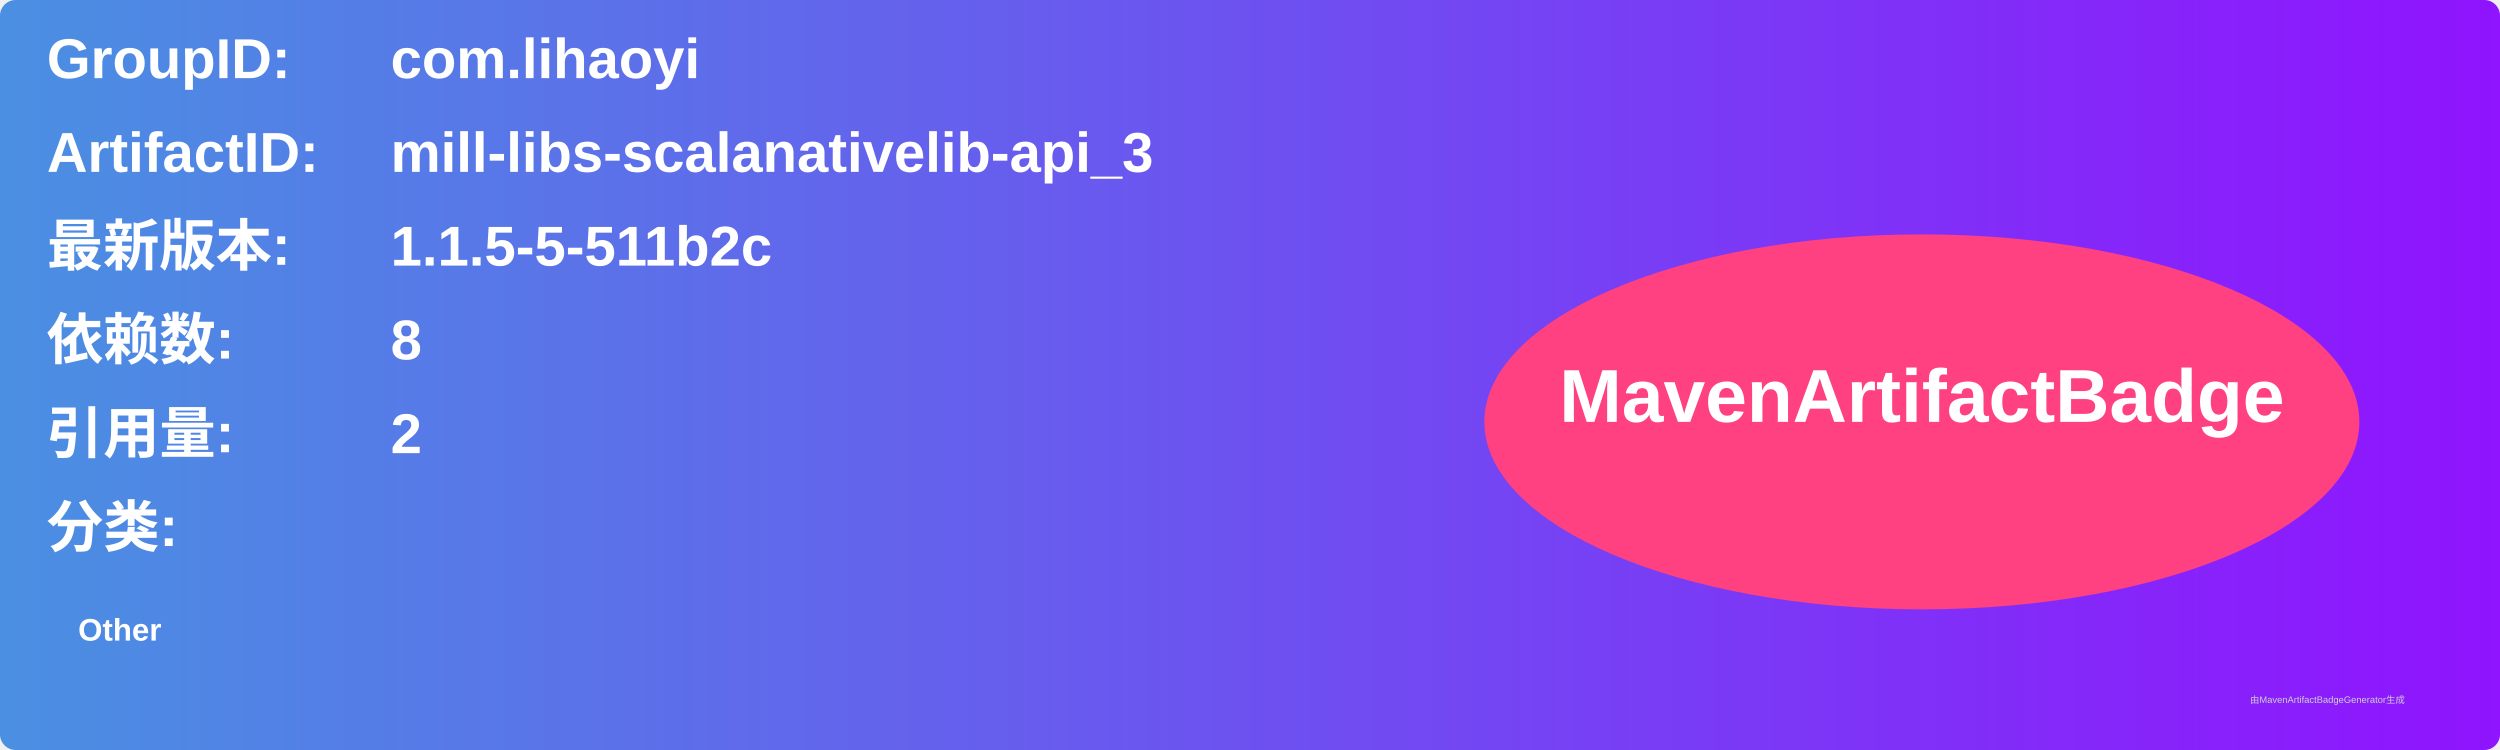
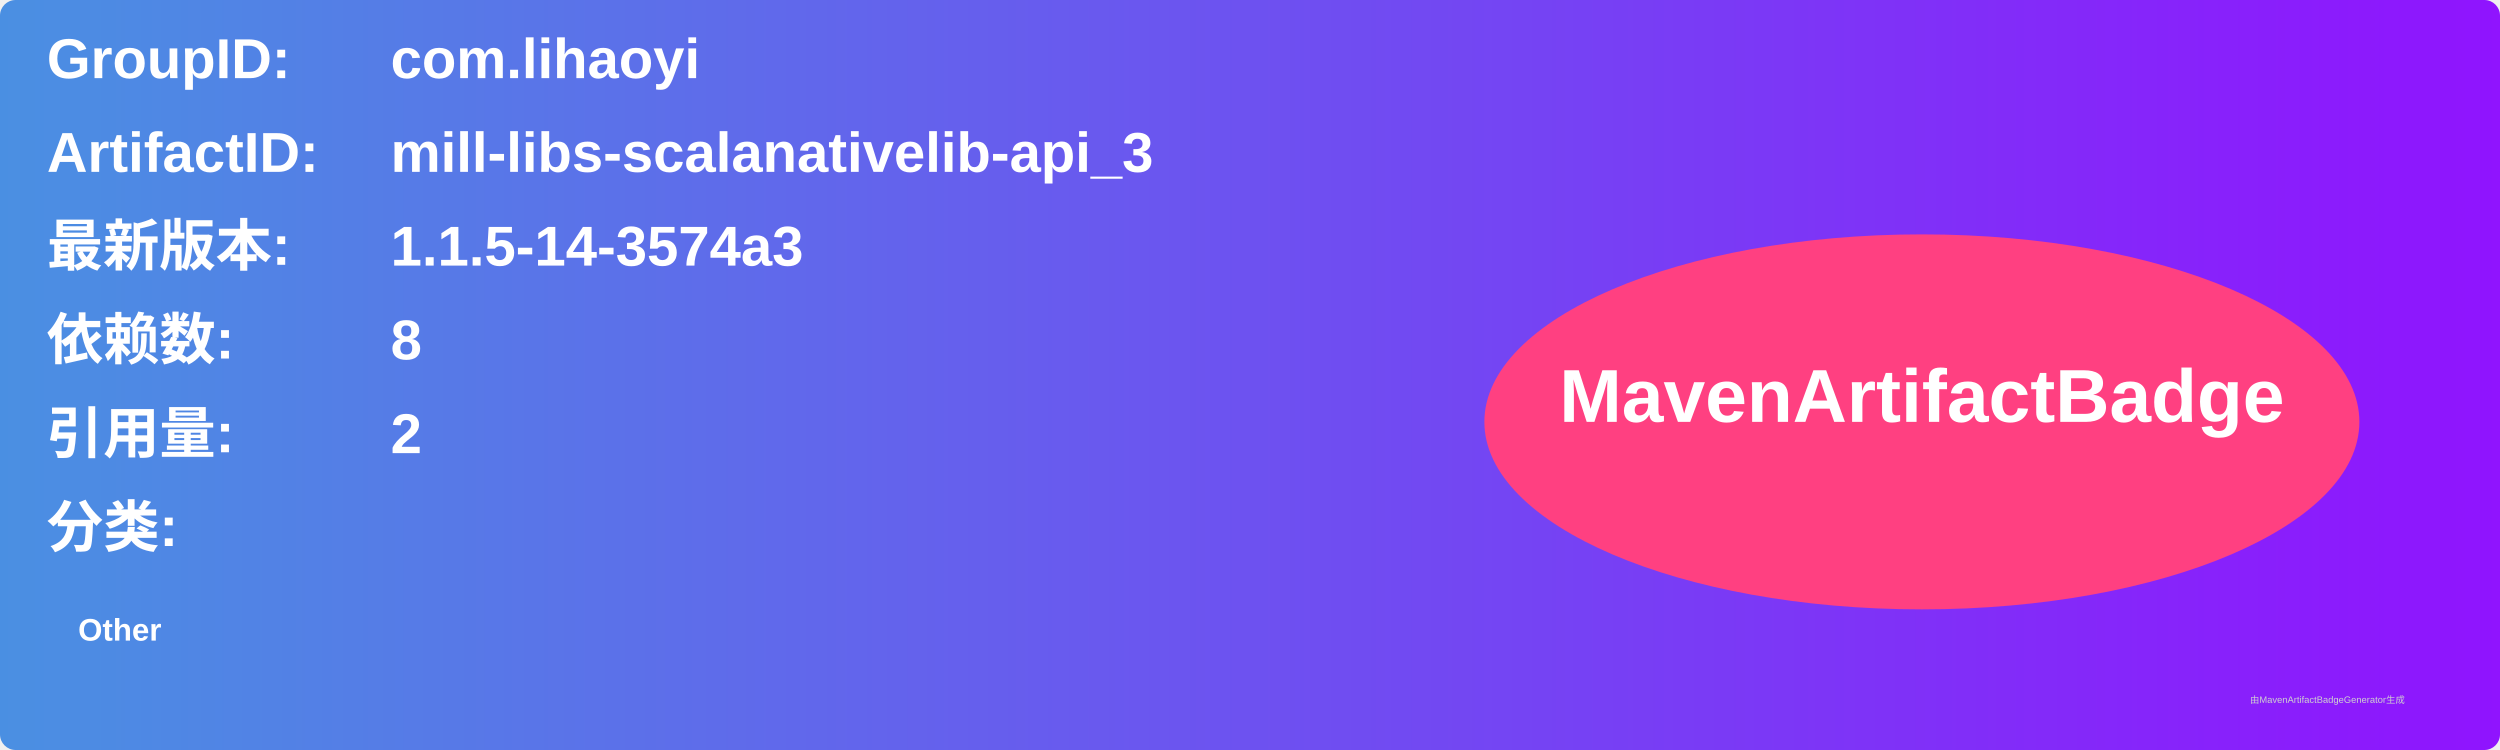
<svg xmlns="http://www.w3.org/2000/svg" width="800" height="240" viewBox="0 0 800 240">
  <linearGradient id="grad" x1="0%" y1="0%" x2="100%" y2="0%">
    <stop offset="0%" stop-color="#4a90e2" />
    <stop offset="100%" stop-color="#9013fe" />
  </linearGradient>
  <rect width="100%" height="100%" rx="5" ry="5" fill="url(#grad)" />
  <g transform="translate(15, 15)">
    <text x="0" y="10" font-family="Arial" font-size="18" fill="white" font-weight="bold" width="260">GroupID:</text>
    <text x="110" y="10" font-family="Arial" font-size="18" fill="white" font-weight="bold" width="460">com.lihaoyi</text>
    <text x="0" y="40" font-family="Arial" font-size="18" fill="white" font-weight="bold" width="260">ArtifactID:</text>
    <text x="110" y="40" font-family="Arial" font-size="18" fill="white" font-weight="bold" width="460">mill-libs-scalanativelib-api_3</text>
    <text x="0" y="70" font-family="Arial" font-size="18" fill="white" font-weight="bold">最新版本:</text>
    <text x="110" y="70" font-family="Arial" font-size="18" fill="white" font-weight="bold">
-       <tspan font-weight="bold">1.1.5-5-511b2c</tspan>
+       <tspan font-weight="bold">1.1.5-14-3574a3</tspan>
    </text>
    <text x="0" y="100" font-family="Arial" font-size="18" fill="white" font-weight="bold">依赖数: </text>
    <text x="110" y="100" font-family="Arial" font-size="18" fill="white">
      <tspan font-weight="bold">8</tspan>
    </text>
    <text x="0" y="130" font-family="Arial" font-size="18" fill="white" font-weight="bold">引用量: </text>
    <text x="110" y="130" font-family="Arial" font-size="18" fill="white">
      <tspan font-weight="bold">2</tspan>
    </text>
    <text x="0" y="160" font-family="Arial" font-size="18" fill="white" font-weight="bold">分类:</text>
    <text x="10" y="190" font-family="Arial" font-size="10" fill="white">
      <tspan font-weight="bold">Other</tspan>
    </text>
    <ellipse cx="600" cy="120" rx="140" ry="60" fill="#ff4081" />
    <text x="600" y="120" text-anchor="middle" font-family="Arial" font-size="24" fill="white" font-weight="bold">MavenArtifactBadge</text>
  </g>
  <text x="720" y="225" font-family="Arial" font-size="3" fill="#d0d0d0">由MavenArtifactBadgeGenerator生成</text>
</svg>
